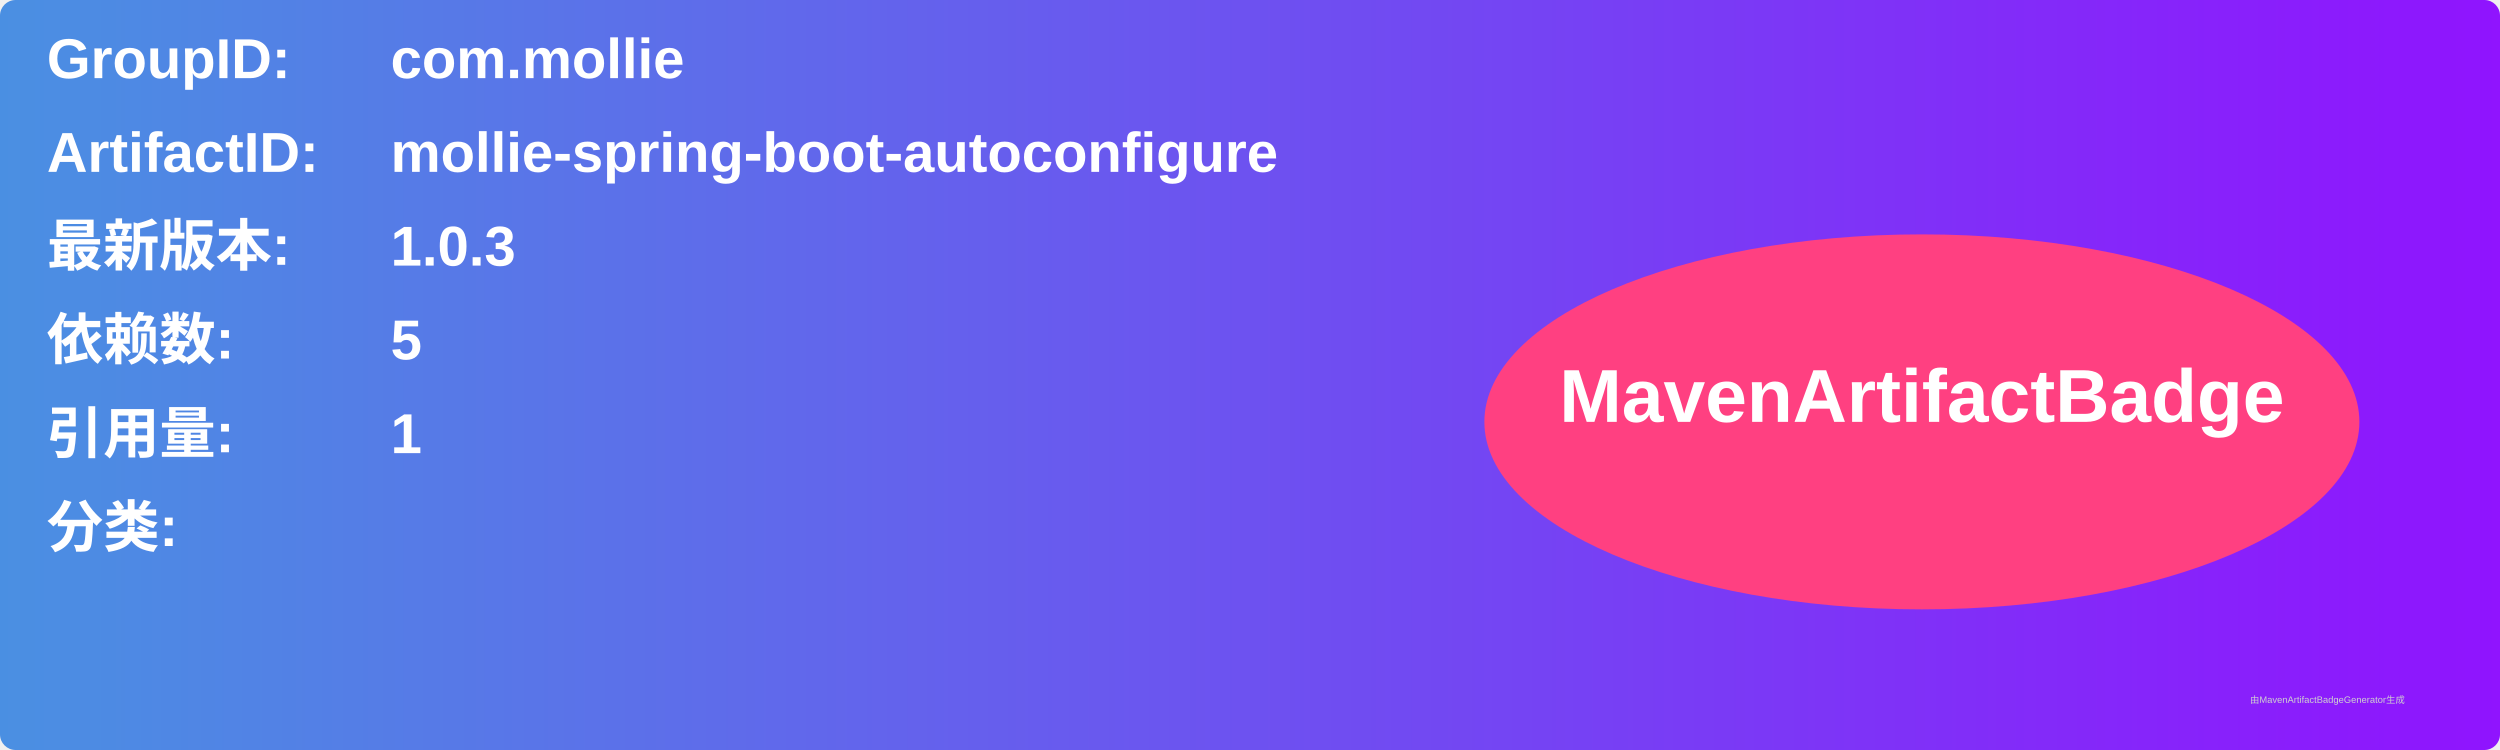
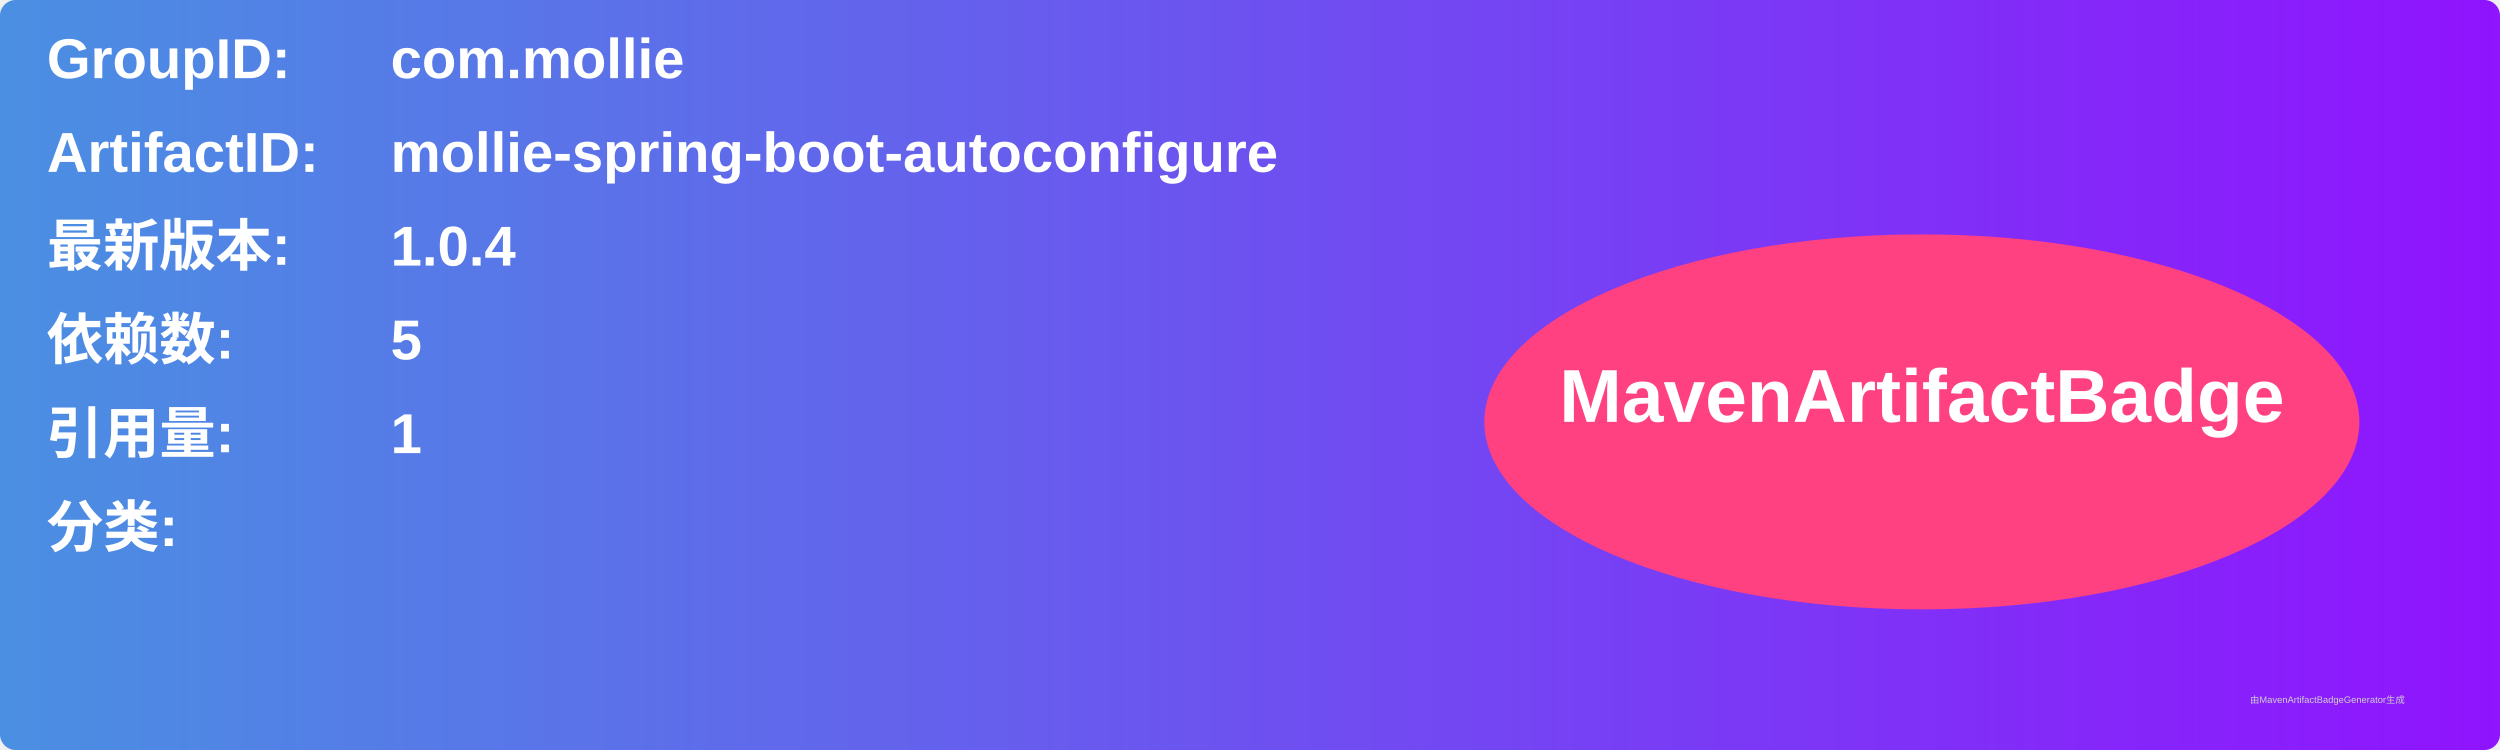
<svg xmlns="http://www.w3.org/2000/svg" width="800" height="240" viewBox="0 0 800 240">
  <linearGradient id="grad" x1="0%" y1="0%" x2="100%" y2="0%">
    <stop offset="0%" stop-color="#4a90e2" />
    <stop offset="100%" stop-color="#9013fe" />
  </linearGradient>
  <rect width="100%" height="100%" rx="5" ry="5" fill="url(#grad)" />
  <g transform="translate(15, 15)">
    <text x="0" y="10" font-family="Arial" font-size="18" fill="white" font-weight="bold" width="260">GroupID:</text>
    <text x="110" y="10" font-family="Arial" font-size="18" fill="white" font-weight="bold" width="460">com.mollie</text>
    <text x="0" y="40" font-family="Arial" font-size="18" fill="white" font-weight="bold" width="260">ArtifactID:</text>
    <text x="110" y="40" font-family="Arial" font-size="18" fill="white" font-weight="bold" width="460">mollie-spring-boot-autoconfigure</text>
    <text x="0" y="70" font-family="Arial" font-size="18" fill="white" font-weight="bold">最新版本:</text>
    <text x="110" y="70" font-family="Arial" font-size="18" fill="white" font-weight="bold">
-       <tspan font-weight="bold">1.0.3</tspan>
+       <tspan font-weight="bold">1.0.4</tspan>
    </text>
    <text x="0" y="100" font-family="Arial" font-size="18" fill="white" font-weight="bold">依赖数: </text>
    <text x="110" y="100" font-family="Arial" font-size="18" fill="white">
      <tspan font-weight="bold">5</tspan>
    </text>
    <text x="0" y="130" font-family="Arial" font-size="18" fill="white" font-weight="bold">引用量: </text>
    <text x="110" y="130" font-family="Arial" font-size="18" fill="white">
      <tspan font-weight="bold">1</tspan>
    </text>
    <text x="0" y="160" font-family="Arial" font-size="18" fill="white" font-weight="bold">分类:</text>
    <text x="10" y="190" font-family="Arial" font-size="10" fill="white">
      <tspan font-weight="bold" />
    </text>
    <ellipse cx="600" cy="120" rx="140" ry="60" fill="#ff4081" />
    <text x="600" y="120" text-anchor="middle" font-family="Arial" font-size="24" fill="white" font-weight="bold">MavenArtifactBadge</text>
  </g>
  <text x="720" y="225" font-family="Arial" font-size="3" fill="#d0d0d0">由MavenArtifactBadgeGenerator生成</text>
</svg>
